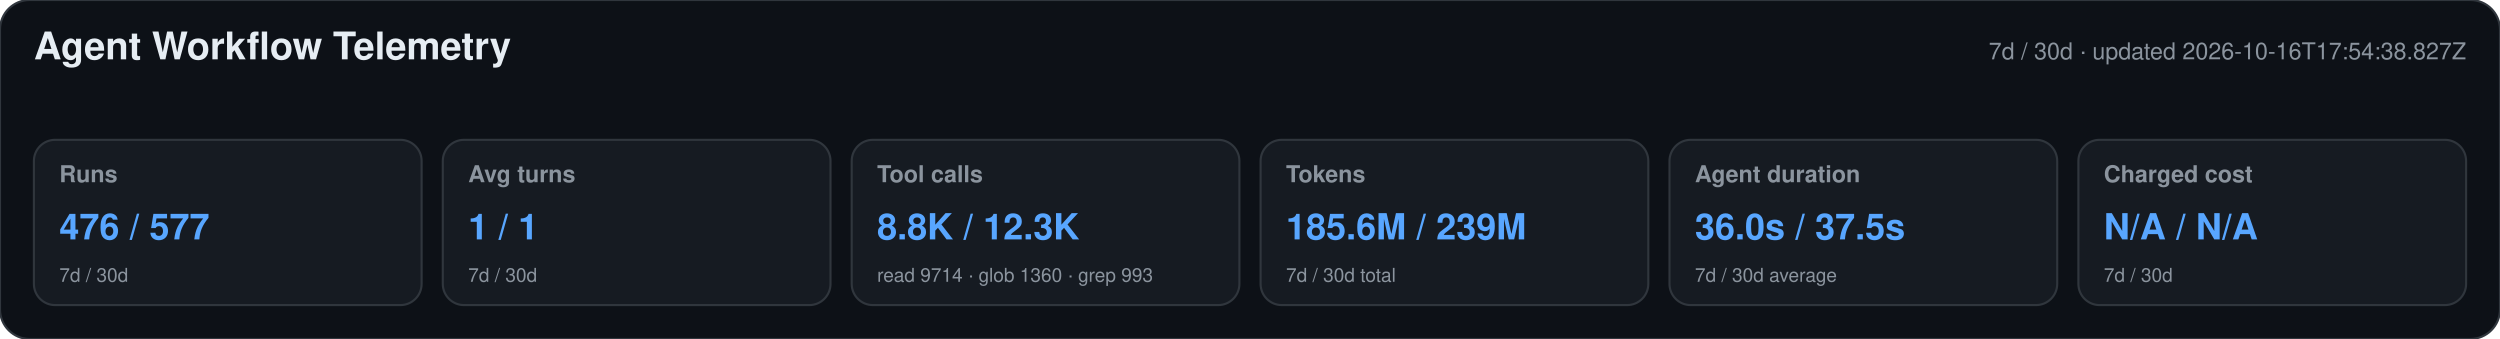
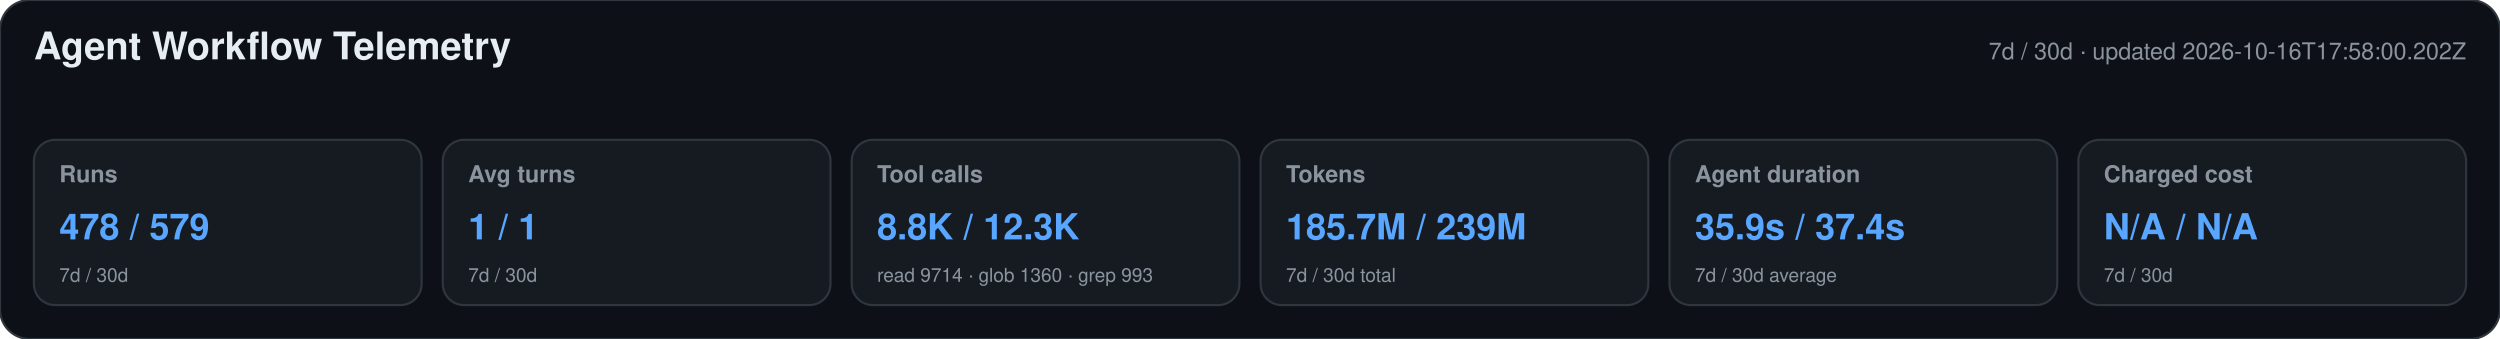
<svg xmlns="http://www.w3.org/2000/svg" width="1180" height="160" viewBox="0 0 1180 160" role="img" aria-labelledby="title desc">
  <style>text{font-family:-apple-system,BlinkMacSystemFont,"Segoe UI",Helvetica,Arial,sans-serif}.heading{font-size:18px;font-weight:650;fill:#e6edf3}.meta,.label,.secondary{fill:#8b949e}.meta,.label{font-size:11px}.label{font-weight:600}.primary{font-size:17px;font-weight:700;fill:#58a6ff}.secondary{font-size:9px}</style>
  <rect width="1180" height="160" rx="14" fill="#0d1117" stroke="#30363d" />
  <text x="16" y="28" class="heading">Agent Workflow Telemetry</text>
-   <text x="1164" y="28" text-anchor="end" class="meta">7d / 30d · updated 2026-10-16T17:54:38.827Z</text>
+   <text x="1164" y="28" text-anchor="end" class="meta">7d / 30d · updated 2026-10-16T17:58:00.202Z</text>
  <g>
    <rect x="16" y="66" width="183" height="78" rx="10" fill="#161b22" stroke="#30363d" />
    <text x="28" y="86" class="label">Runs</text>
-     <text x="28" y="113" class="primary">476 / 577</text>
+     <text x="28" y="113" class="primary">478 / 579</text>
    <text x="28" y="133" class="secondary">7d / 30d</text>
  </g>
  <g>
    <rect x="209" y="66" width="183" height="78" rx="10" fill="#161b22" stroke="#30363d" />
    <text x="221" y="86" class="label">Avg turns</text>
    <text x="221" y="113" class="primary">1 / 1</text>
    <text x="221" y="133" class="secondary">7d / 30d</text>
  </g>
  <g>
    <rect x="402" y="66" width="183" height="78" rx="10" fill="#161b22" stroke="#30363d" />
    <text x="414" y="86" class="label">Tool calls</text>
    <text x="414" y="113" class="primary">8.8K / 12.3K</text>
    <text x="414" y="133" class="secondary">read 9714 · glob 1360 · grep 993</text>
  </g>
  <g>
    <rect x="595" y="66" width="183" height="78" rx="10" fill="#161b22" stroke="#30363d" />
    <text x="607" y="86" class="label">Tokens</text>
-     <text x="607" y="113" class="primary">185.6M / 239M</text>
+     <text x="607" y="113" class="primary">185.7M / 239M</text>
    <text x="607" y="133" class="secondary">7d / 30d total</text>
  </g>
  <g>
    <rect x="788" y="66" width="183" height="78" rx="10" fill="#161b22" stroke="#30363d" />
    <text x="800" y="86" class="label">Agent duration</text>
-     <text x="800" y="113" class="primary">36.0s / 37.5s</text>
+     <text x="800" y="113" class="primary">35.9s / 37.4s</text>
    <text x="800" y="133" class="secondary">7d / 30d average</text>
  </g>
  <g>
    <rect x="981" y="66" width="183" height="78" rx="10" fill="#161b22" stroke="#30363d" />
    <text x="993" y="86" class="label">Charged cost</text>
    <text x="993" y="113" class="primary">N/A / N/A</text>
    <text x="993" y="133" class="secondary">7d / 30d</text>
  </g>
</svg>
